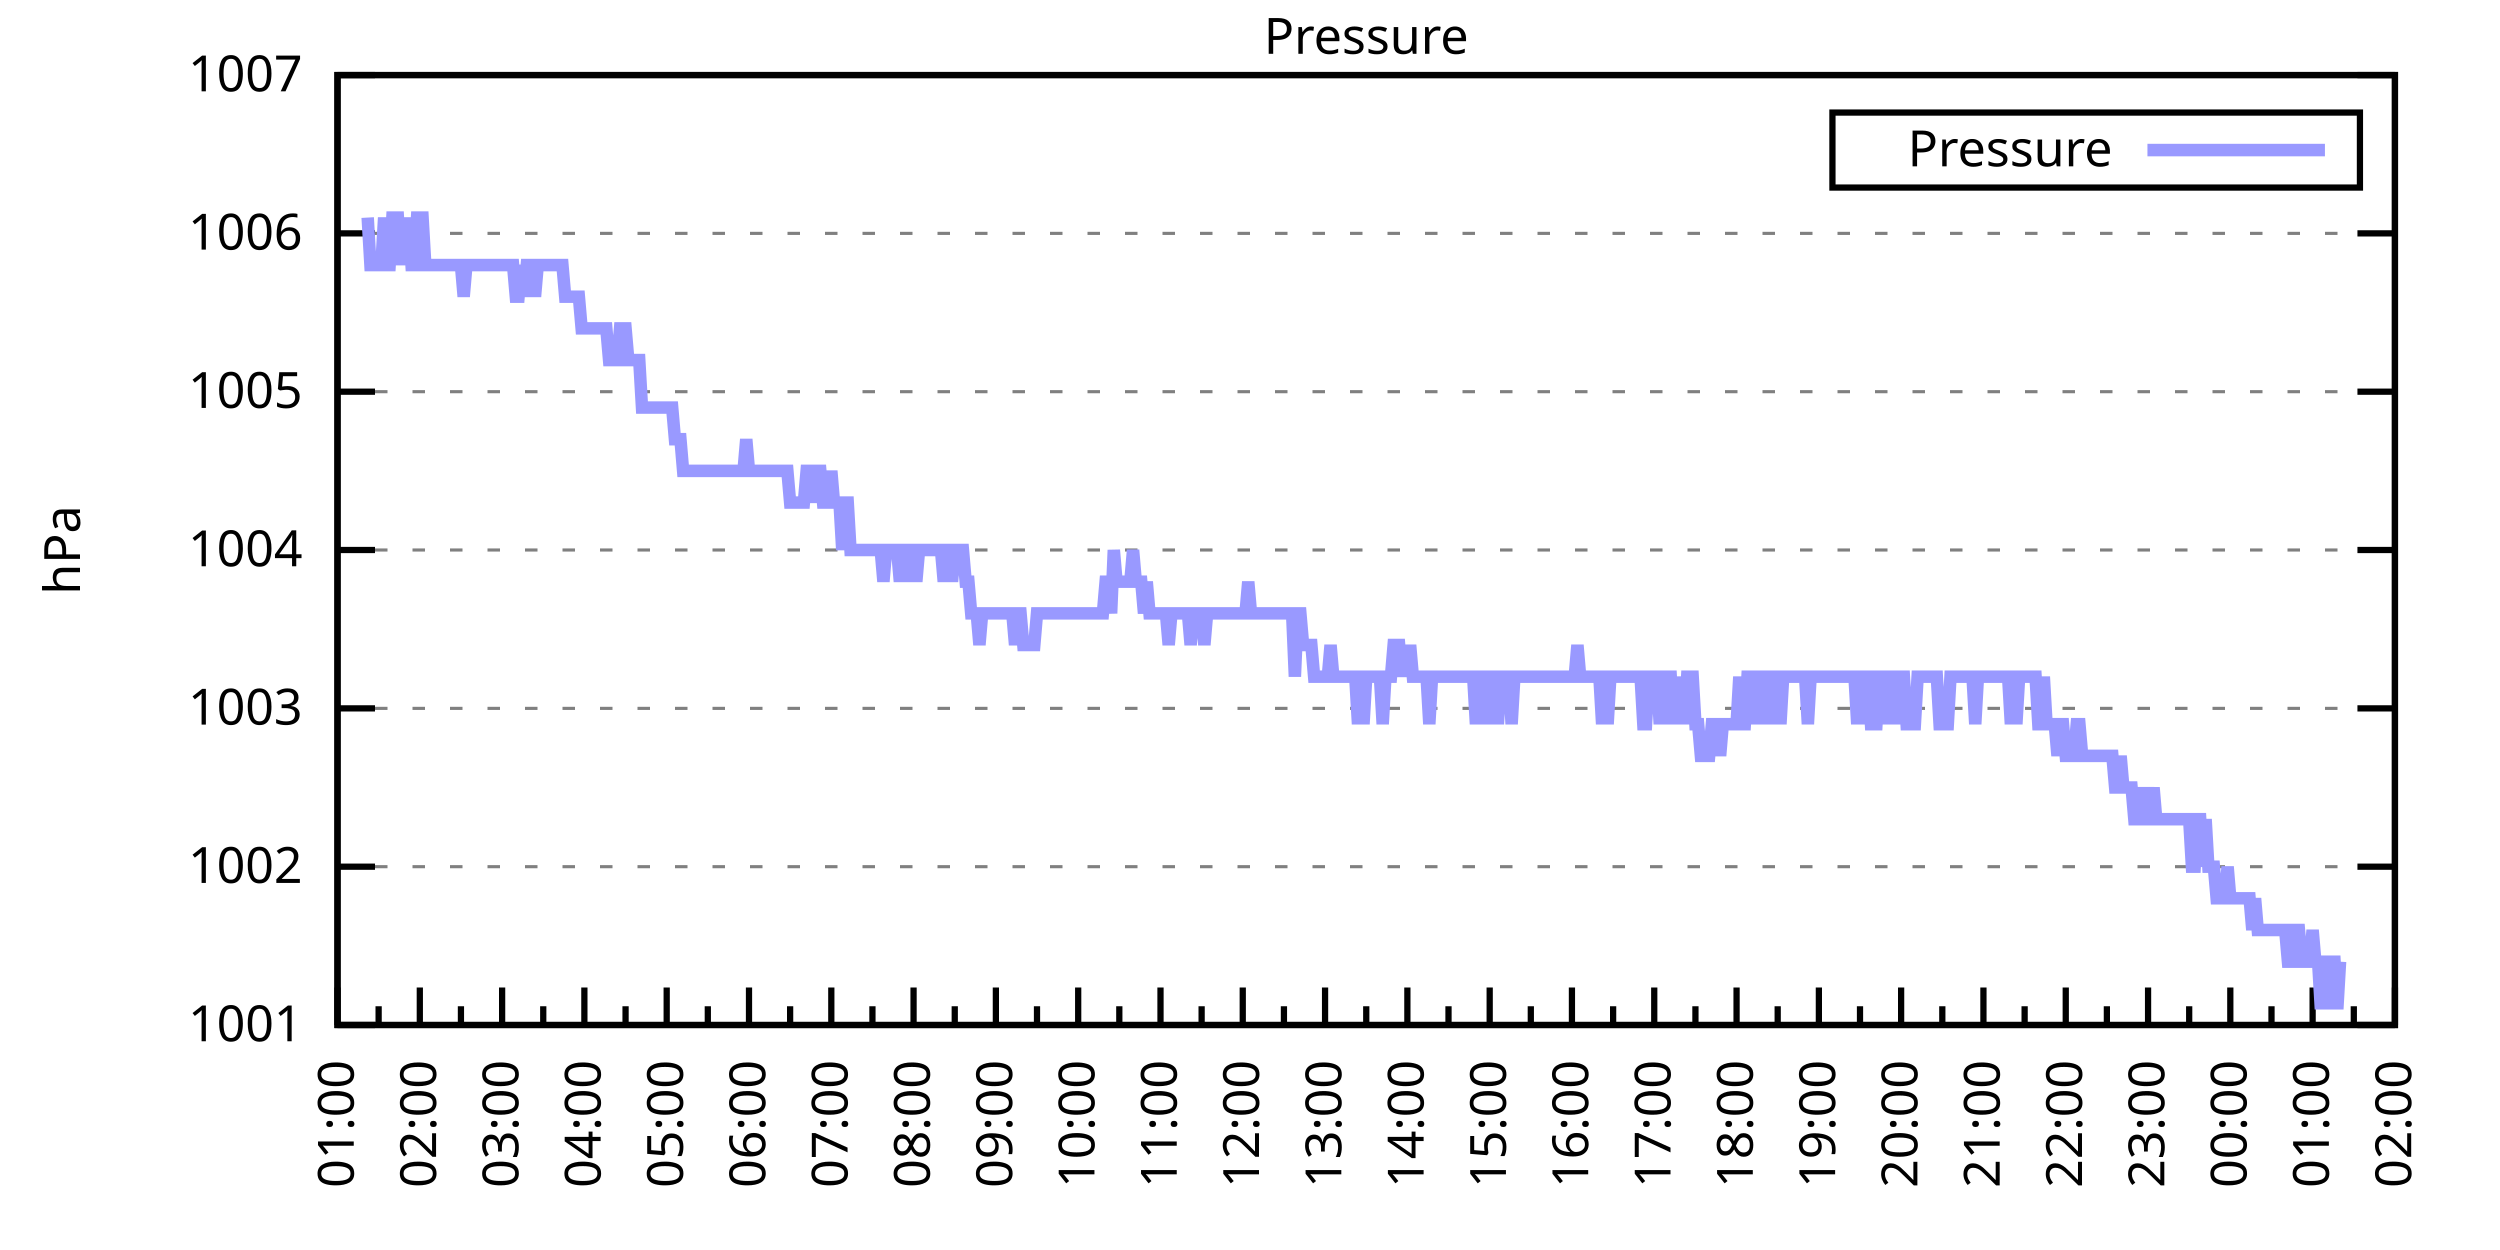
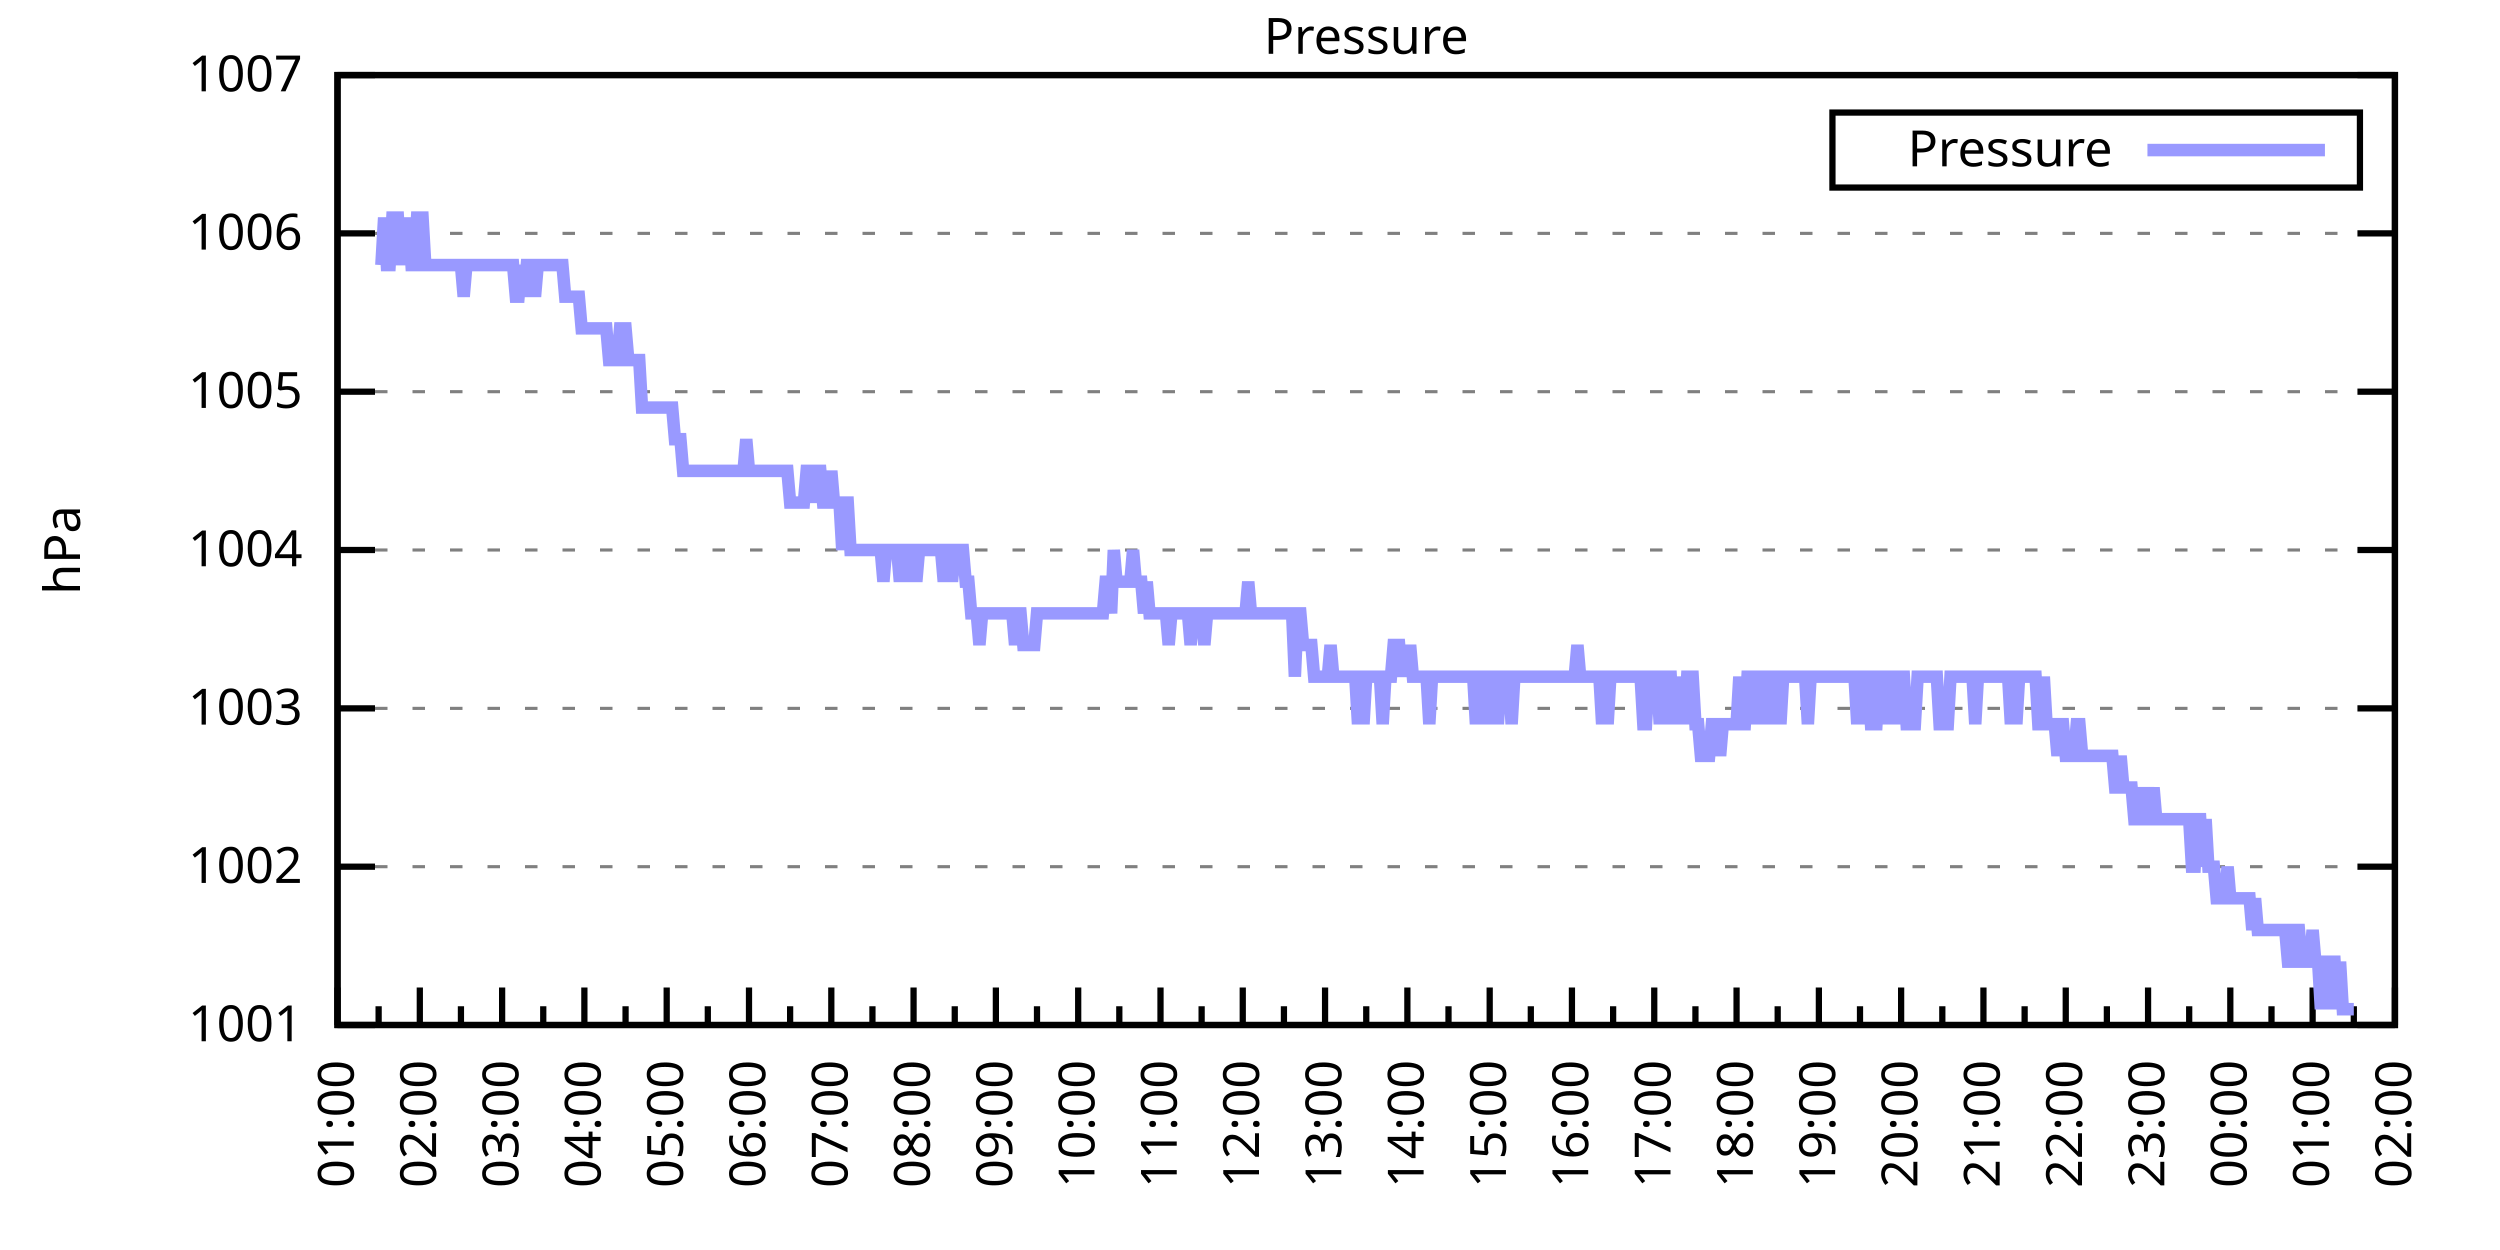
<svg xmlns="http://www.w3.org/2000/svg" xmlns:xlink="http://www.w3.org/1999/xlink" width="400" height="200" viewBox="0 0 400 200">
  <g id="gnuplot_canvas">
    <rect x="0" y="0" width="400" height="200" fill="none" />
    <defs>
      <circle id="gpDot" r="0.5" stroke-width="0.5" stroke="currentColor" />
      <path id="gpPt0" stroke-width="0.333" stroke="currentColor" d="M-1,0 h2 M0,-1 v2" />
      <path id="gpPt1" stroke-width="0.333" stroke="currentColor" d="M-1,-1 L1,1 M1,-1 L-1,1" />
      <path id="gpPt2" stroke-width="0.333" stroke="currentColor" d="M-1,0 L1,0 M0,-1 L0,1 M-1,-1 L1,1 M-1,1 L1,-1" />
      <rect id="gpPt3" stroke-width="0.333" stroke="currentColor" x="-1" y="-1" width="2" height="2" />
      <rect id="gpPt4" stroke-width="0.333" stroke="currentColor" fill="currentColor" x="-1" y="-1" width="2" height="2" />
      <circle id="gpPt5" stroke-width="0.333" stroke="currentColor" cx="0" cy="0" r="1" />
      <use xlink:href="#gpPt5" id="gpPt6" fill="currentColor" stroke="none" />
      <path id="gpPt7" stroke-width="0.333" stroke="currentColor" d="M0,-1.33 L-1.33,0.67 L1.33,0.67 z" />
      <use xlink:href="#gpPt7" id="gpPt8" fill="currentColor" stroke="none" />
      <use xlink:href="#gpPt7" id="gpPt9" stroke="currentColor" transform="rotate(180)" />
      <use xlink:href="#gpPt9" id="gpPt10" fill="currentColor" stroke="none" />
      <use xlink:href="#gpPt3" id="gpPt11" stroke="currentColor" transform="rotate(45)" />
      <use xlink:href="#gpPt11" id="gpPt12" fill="currentColor" stroke="none" />
      <path id="gpPt13" stroke-width="0.333" stroke="currentColor" d="M0,1.330 L1.265,0.411 L0.782,-1.067 L-0.782,-1.076 L-1.265,0.411 z" />
      <use xlink:href="#gpPt13" id="gpPt14" fill="currentColor" stroke="none" />
      <filter id="textbox" filterUnits="objectBoundingBox" x="0" y="0" height="1" width="1">
        <feFlood flood-color="white" flood-opacity="1" result="bgnd" />
        <feComposite in="SourceGraphic" in2="bgnd" operator="atop" />
      </filter>
      <filter id="greybox" filterUnits="objectBoundingBox" x="0" y="0" height="1" width="1">
        <feFlood flood-color="lightgrey" flood-opacity="1" result="grey" />
        <feComposite in="SourceGraphic" in2="grey" operator="atop" />
      </filter>
    </defs>
    <g fill="none" color="white" stroke="currentColor" stroke-width="1.00" stroke-linecap="butt" stroke-linejoin="miter">
</g>
    <g fill="none" color="black" stroke="currentColor" stroke-width="1.00" stroke-linecap="butt" stroke-linejoin="miter">
      <g stroke="none" shape-rendering="crispEdges">
        <polygon fill="rgb(255, 255, 255)" points="54.00,164.00 383.18,164.00 383.18,12.02 54.00,12.02 " />
      </g>
    </g>
    <g fill="none" color="black" stroke="currentColor" stroke-width="1.00" stroke-linecap="butt" stroke-linejoin="miter">
</g>
    <g fill="none" color="black" stroke="black" stroke-width="0.50" stroke-linecap="butt" stroke-linejoin="miter">
</g>
    <g fill="none" color="gray" stroke="currentColor" stroke-width="0.50" stroke-linecap="butt" stroke-linejoin="miter">
      <path stroke="gray" stroke-dasharray="2,4" class="gridline" d="M54.00,164.00 L383.19,164.00  " />
    </g>
    <g fill="none" color="gray" stroke="gray" stroke-width="1.00" stroke-linecap="butt" stroke-linejoin="miter">
</g>
    <g fill="none" color="black" stroke="currentColor" stroke-width="1.00" stroke-linecap="butt" stroke-linejoin="miter">
      <path stroke="black" d="M54.00,164.00 L60.00,164.00 M383.19,164.00 L377.19,164.00  " />
      <g transform="translate(48.40,166.60)" stroke="none" fill="black" font-family="Sans" font-size="8.00" text-anchor="end">
        <text>
          <tspan font-family="Sans"> 1001</tspan>
        </text>
      </g>
    </g>
    <g fill="none" color="black" stroke="currentColor" stroke-width="1.00" stroke-linecap="butt" stroke-linejoin="miter">
</g>
    <g fill="none" color="black" stroke="black" stroke-width="0.50" stroke-linecap="butt" stroke-linejoin="miter">
</g>
    <g fill="none" color="gray" stroke="currentColor" stroke-width="0.50" stroke-linecap="butt" stroke-linejoin="miter">
      <path stroke="gray" stroke-dasharray="2,4" class="gridline" d="M54.00,138.67 L383.19,138.67  " />
    </g>
    <g fill="none" color="gray" stroke="gray" stroke-width="1.00" stroke-linecap="butt" stroke-linejoin="miter">
</g>
    <g fill="none" color="black" stroke="currentColor" stroke-width="1.00" stroke-linecap="butt" stroke-linejoin="miter">
      <path stroke="black" d="M54.00,138.67 L60.00,138.67 M383.19,138.67 L377.19,138.67  " />
      <g transform="translate(48.40,141.27)" stroke="none" fill="black" font-family="Sans" font-size="8.00" text-anchor="end">
        <text>
          <tspan font-family="Sans"> 1002</tspan>
        </text>
      </g>
    </g>
    <g fill="none" color="black" stroke="currentColor" stroke-width="1.00" stroke-linecap="butt" stroke-linejoin="miter">
</g>
    <g fill="none" color="black" stroke="black" stroke-width="0.50" stroke-linecap="butt" stroke-linejoin="miter">
</g>
    <g fill="none" color="gray" stroke="currentColor" stroke-width="0.50" stroke-linecap="butt" stroke-linejoin="miter">
      <path stroke="gray" stroke-dasharray="2,4" class="gridline" d="M54.00,113.34 L383.19,113.34  " />
    </g>
    <g fill="none" color="gray" stroke="gray" stroke-width="1.00" stroke-linecap="butt" stroke-linejoin="miter">
</g>
    <g fill="none" color="black" stroke="currentColor" stroke-width="1.00" stroke-linecap="butt" stroke-linejoin="miter">
      <path stroke="black" d="M54.00,113.34 L60.00,113.34 M383.19,113.34 L377.19,113.34  " />
      <g transform="translate(48.40,115.94)" stroke="none" fill="black" font-family="Sans" font-size="8.00" text-anchor="end">
        <text>
          <tspan font-family="Sans"> 1003</tspan>
        </text>
      </g>
    </g>
    <g fill="none" color="black" stroke="currentColor" stroke-width="1.00" stroke-linecap="butt" stroke-linejoin="miter">
</g>
    <g fill="none" color="black" stroke="black" stroke-width="0.50" stroke-linecap="butt" stroke-linejoin="miter">
</g>
    <g fill="none" color="gray" stroke="currentColor" stroke-width="0.50" stroke-linecap="butt" stroke-linejoin="miter">
      <path stroke="gray" stroke-dasharray="2,4" class="gridline" d="M54.00,88.00 L383.19,88.00  " />
    </g>
    <g fill="none" color="gray" stroke="gray" stroke-width="1.00" stroke-linecap="butt" stroke-linejoin="miter">
</g>
    <g fill="none" color="black" stroke="currentColor" stroke-width="1.00" stroke-linecap="butt" stroke-linejoin="miter">
      <path stroke="black" d="M54.00,88.00 L60.00,88.00 M383.19,88.00 L377.19,88.00  " />
      <g transform="translate(48.40,90.60)" stroke="none" fill="black" font-family="Sans" font-size="8.00" text-anchor="end">
        <text>
          <tspan font-family="Sans"> 1004</tspan>
        </text>
      </g>
    </g>
    <g fill="none" color="black" stroke="currentColor" stroke-width="1.00" stroke-linecap="butt" stroke-linejoin="miter">
</g>
    <g fill="none" color="black" stroke="black" stroke-width="0.50" stroke-linecap="butt" stroke-linejoin="miter">
</g>
    <g fill="none" color="gray" stroke="currentColor" stroke-width="0.50" stroke-linecap="butt" stroke-linejoin="miter">
      <path stroke="gray" stroke-dasharray="2,4" class="gridline" d="M54.00,62.67 L383.19,62.67  " />
    </g>
    <g fill="none" color="gray" stroke="gray" stroke-width="1.00" stroke-linecap="butt" stroke-linejoin="miter">
</g>
    <g fill="none" color="black" stroke="currentColor" stroke-width="1.00" stroke-linecap="butt" stroke-linejoin="miter">
      <path stroke="black" d="M54.00,62.67 L60.00,62.67 M383.19,62.67 L377.19,62.67  " />
      <g transform="translate(48.40,65.27)" stroke="none" fill="black" font-family="Sans" font-size="8.00" text-anchor="end">
        <text>
          <tspan font-family="Sans"> 1005</tspan>
        </text>
      </g>
    </g>
    <g fill="none" color="black" stroke="currentColor" stroke-width="1.00" stroke-linecap="butt" stroke-linejoin="miter">
</g>
    <g fill="none" color="black" stroke="black" stroke-width="0.50" stroke-linecap="butt" stroke-linejoin="miter">
</g>
    <g fill="none" color="gray" stroke="currentColor" stroke-width="0.50" stroke-linecap="butt" stroke-linejoin="miter">
      <path stroke="gray" stroke-dasharray="2,4" class="gridline" d="M54.00,37.34 L383.19,37.34  " />
    </g>
    <g fill="none" color="gray" stroke="gray" stroke-width="1.00" stroke-linecap="butt" stroke-linejoin="miter">
</g>
    <g fill="none" color="black" stroke="currentColor" stroke-width="1.00" stroke-linecap="butt" stroke-linejoin="miter">
      <path stroke="black" d="M54.00,37.34 L60.00,37.34 M383.19,37.34 L377.19,37.34  " />
      <g transform="translate(48.40,39.94)" stroke="none" fill="black" font-family="Sans" font-size="8.00" text-anchor="end">
        <text>
          <tspan font-family="Sans"> 1006</tspan>
        </text>
      </g>
    </g>
    <g fill="none" color="black" stroke="currentColor" stroke-width="1.00" stroke-linecap="butt" stroke-linejoin="miter">
</g>
    <g fill="none" color="black" stroke="black" stroke-width="0.50" stroke-linecap="butt" stroke-linejoin="miter">
</g>
    <g fill="none" color="gray" stroke="currentColor" stroke-width="0.50" stroke-linecap="butt" stroke-linejoin="miter">
      <path stroke="gray" stroke-dasharray="2,4" class="gridline" d="M54.00,12.01 L383.19,12.01  " />
    </g>
    <g fill="none" color="gray" stroke="gray" stroke-width="1.00" stroke-linecap="butt" stroke-linejoin="miter">
</g>
    <g fill="none" color="black" stroke="currentColor" stroke-width="1.00" stroke-linecap="butt" stroke-linejoin="miter">
      <path stroke="black" d="M54.00,12.01 L60.00,12.01 M383.19,12.01 L377.19,12.01  " />
      <g transform="translate(48.40,14.61)" stroke="none" fill="black" font-family="Sans" font-size="8.00" text-anchor="end">
        <text>
          <tspan font-family="Sans"> 1007</tspan>
        </text>
      </g>
    </g>
    <g fill="none" color="black" stroke="currentColor" stroke-width="1.00" stroke-linecap="butt" stroke-linejoin="miter">
      <path stroke="black" d="M54.00,164.00 L54.00,158.00  " />
      <g transform="translate(56.60,169.60) rotate(270)" stroke="none" fill="black" font-family="Sans" font-size="8.00" text-anchor="end">
        <text>
          <tspan font-family="Sans">01:00</tspan>
        </text>
      </g>
    </g>
    <g fill="none" color="black" stroke="currentColor" stroke-width="1.00" stroke-linecap="butt" stroke-linejoin="miter">
      <path stroke="black" d="M60.58,164.00 L60.58,161.00 M67.17,164.00 L67.17,158.00  " />
      <g transform="translate(69.77,169.60) rotate(270)" stroke="none" fill="black" font-family="Sans" font-size="8.00" text-anchor="end">
        <text>
          <tspan font-family="Sans">02:00</tspan>
        </text>
      </g>
    </g>
    <g fill="none" color="black" stroke="currentColor" stroke-width="1.00" stroke-linecap="butt" stroke-linejoin="miter">
      <path stroke="black" d="M73.75,164.00 L73.75,161.00 M80.34,164.00 L80.34,158.00  " />
      <g transform="translate(82.94,169.60) rotate(270)" stroke="none" fill="black" font-family="Sans" font-size="8.00" text-anchor="end">
        <text>
          <tspan font-family="Sans">03:00</tspan>
        </text>
      </g>
    </g>
    <g fill="none" color="black" stroke="currentColor" stroke-width="1.00" stroke-linecap="butt" stroke-linejoin="miter">
      <path stroke="black" d="M86.92,164.00 L86.92,161.00 M93.50,164.00 L93.50,158.00  " />
      <g transform="translate(96.10,169.60) rotate(270)" stroke="none" fill="black" font-family="Sans" font-size="8.00" text-anchor="end">
        <text>
          <tspan font-family="Sans">04:00</tspan>
        </text>
      </g>
    </g>
    <g fill="none" color="black" stroke="currentColor" stroke-width="1.00" stroke-linecap="butt" stroke-linejoin="miter">
      <path stroke="black" d="M100.09,164.00 L100.09,161.00 M106.67,164.00 L106.67,158.00  " />
      <g transform="translate(109.27,169.60) rotate(270)" stroke="none" fill="black" font-family="Sans" font-size="8.00" text-anchor="end">
        <text>
          <tspan font-family="Sans">05:00</tspan>
        </text>
      </g>
    </g>
    <g fill="none" color="black" stroke="currentColor" stroke-width="1.00" stroke-linecap="butt" stroke-linejoin="miter">
      <path stroke="black" d="M113.25,164.00 L113.25,161.00 M119.84,164.00 L119.84,158.00  " />
      <g transform="translate(122.44,169.60) rotate(270)" stroke="none" fill="black" font-family="Sans" font-size="8.00" text-anchor="end">
        <text>
          <tspan font-family="Sans">06:00</tspan>
        </text>
      </g>
    </g>
    <g fill="none" color="black" stroke="currentColor" stroke-width="1.00" stroke-linecap="butt" stroke-linejoin="miter">
      <path stroke="black" d="M126.42,164.00 L126.42,161.00 M133.01,164.00 L133.01,158.00  " />
      <g transform="translate(135.61,169.60) rotate(270)" stroke="none" fill="black" font-family="Sans" font-size="8.00" text-anchor="end">
        <text>
          <tspan font-family="Sans">07:00</tspan>
        </text>
      </g>
    </g>
    <g fill="none" color="black" stroke="currentColor" stroke-width="1.00" stroke-linecap="butt" stroke-linejoin="miter">
      <path stroke="black" d="M139.59,164.00 L139.59,161.00 M146.17,164.00 L146.17,158.00  " />
      <g transform="translate(148.77,169.60) rotate(270)" stroke="none" fill="black" font-family="Sans" font-size="8.00" text-anchor="end">
        <text>
          <tspan font-family="Sans">08:00</tspan>
        </text>
      </g>
    </g>
    <g fill="none" color="black" stroke="currentColor" stroke-width="1.00" stroke-linecap="butt" stroke-linejoin="miter">
      <path stroke="black" d="M152.76,164.00 L152.76,161.00 M159.34,164.00 L159.34,158.00  " />
      <g transform="translate(161.94,169.60) rotate(270)" stroke="none" fill="black" font-family="Sans" font-size="8.00" text-anchor="end">
        <text>
          <tspan font-family="Sans">09:00</tspan>
        </text>
      </g>
    </g>
    <g fill="none" color="black" stroke="currentColor" stroke-width="1.00" stroke-linecap="butt" stroke-linejoin="miter">
      <path stroke="black" d="M165.92,164.00 L165.92,161.00 M172.51,164.00 L172.51,158.00  " />
      <g transform="translate(175.11,169.60) rotate(270)" stroke="none" fill="black" font-family="Sans" font-size="8.00" text-anchor="end">
        <text>
          <tspan font-family="Sans">10:00</tspan>
        </text>
      </g>
    </g>
    <g fill="none" color="black" stroke="currentColor" stroke-width="1.00" stroke-linecap="butt" stroke-linejoin="miter">
      <path stroke="black" d="M179.09,164.00 L179.09,161.00 M185.68,164.00 L185.68,158.00  " />
      <g transform="translate(188.28,169.60) rotate(270)" stroke="none" fill="black" font-family="Sans" font-size="8.00" text-anchor="end">
        <text>
          <tspan font-family="Sans">11:00</tspan>
        </text>
      </g>
    </g>
    <g fill="none" color="black" stroke="currentColor" stroke-width="1.00" stroke-linecap="butt" stroke-linejoin="miter">
      <path stroke="black" d="M192.26,164.00 L192.26,161.00 M198.84,164.00 L198.84,158.00  " />
      <g transform="translate(201.44,169.60) rotate(270)" stroke="none" fill="black" font-family="Sans" font-size="8.00" text-anchor="end">
        <text>
          <tspan font-family="Sans">12:00</tspan>
        </text>
      </g>
    </g>
    <g fill="none" color="black" stroke="currentColor" stroke-width="1.00" stroke-linecap="butt" stroke-linejoin="miter">
      <path stroke="black" d="M205.43,164.00 L205.43,161.00 M212.01,164.00 L212.01,158.00  " />
      <g transform="translate(214.61,169.60) rotate(270)" stroke="none" fill="black" font-family="Sans" font-size="8.00" text-anchor="end">
        <text>
          <tspan font-family="Sans">13:00</tspan>
        </text>
      </g>
    </g>
    <g fill="none" color="black" stroke="currentColor" stroke-width="1.00" stroke-linecap="butt" stroke-linejoin="miter">
      <path stroke="black" d="M218.60,164.00 L218.60,161.00 M225.18,164.00 L225.18,158.00  " />
      <g transform="translate(227.78,169.60) rotate(270)" stroke="none" fill="black" font-family="Sans" font-size="8.00" text-anchor="end">
        <text>
          <tspan font-family="Sans">14:00</tspan>
        </text>
      </g>
    </g>
    <g fill="none" color="black" stroke="currentColor" stroke-width="1.00" stroke-linecap="butt" stroke-linejoin="miter">
      <path stroke="black" d="M231.76,164.00 L231.76,161.00 M238.35,164.00 L238.35,158.00  " />
      <g transform="translate(240.95,169.60) rotate(270)" stroke="none" fill="black" font-family="Sans" font-size="8.00" text-anchor="end">
        <text>
          <tspan font-family="Sans">15:00</tspan>
        </text>
      </g>
    </g>
    <g fill="none" color="black" stroke="currentColor" stroke-width="1.00" stroke-linecap="butt" stroke-linejoin="miter">
      <path stroke="black" d="M244.93,164.00 L244.93,161.00 M251.51,164.00 L251.51,158.00  " />
      <g transform="translate(254.11,169.60) rotate(270)" stroke="none" fill="black" font-family="Sans" font-size="8.00" text-anchor="end">
        <text>
          <tspan font-family="Sans">16:00</tspan>
        </text>
      </g>
    </g>
    <g fill="none" color="black" stroke="currentColor" stroke-width="1.00" stroke-linecap="butt" stroke-linejoin="miter">
      <path stroke="black" d="M258.10,164.00 L258.10,161.00 M264.68,164.00 L264.68,158.00  " />
      <g transform="translate(267.28,169.60) rotate(270)" stroke="none" fill="black" font-family="Sans" font-size="8.00" text-anchor="end">
        <text>
          <tspan font-family="Sans">17:00</tspan>
        </text>
      </g>
    </g>
    <g fill="none" color="black" stroke="currentColor" stroke-width="1.00" stroke-linecap="butt" stroke-linejoin="miter">
      <path stroke="black" d="M271.27,164.00 L271.27,161.00 M277.85,164.00 L277.85,158.00  " />
      <g transform="translate(280.45,169.60) rotate(270)" stroke="none" fill="black" font-family="Sans" font-size="8.00" text-anchor="end">
        <text>
          <tspan font-family="Sans">18:00</tspan>
        </text>
      </g>
    </g>
    <g fill="none" color="black" stroke="currentColor" stroke-width="1.00" stroke-linecap="butt" stroke-linejoin="miter">
      <path stroke="black" d="M284.43,164.00 L284.43,161.00 M291.02,164.00 L291.02,158.00  " />
      <g transform="translate(293.62,169.60) rotate(270)" stroke="none" fill="black" font-family="Sans" font-size="8.00" text-anchor="end">
        <text>
          <tspan font-family="Sans">19:00</tspan>
        </text>
      </g>
    </g>
    <g fill="none" color="black" stroke="currentColor" stroke-width="1.00" stroke-linecap="butt" stroke-linejoin="miter">
      <path stroke="black" d="M297.60,164.00 L297.60,161.00 M304.18,164.00 L304.18,158.00  " />
      <g transform="translate(306.78,169.60) rotate(270)" stroke="none" fill="black" font-family="Sans" font-size="8.00" text-anchor="end">
        <text>
          <tspan font-family="Sans">20:00</tspan>
        </text>
      </g>
    </g>
    <g fill="none" color="black" stroke="currentColor" stroke-width="1.00" stroke-linecap="butt" stroke-linejoin="miter">
      <path stroke="black" d="M310.77,164.00 L310.77,161.00 M317.35,164.00 L317.35,158.00  " />
      <g transform="translate(319.95,169.60) rotate(270)" stroke="none" fill="black" font-family="Sans" font-size="8.00" text-anchor="end">
        <text>
          <tspan font-family="Sans">21:00</tspan>
        </text>
      </g>
    </g>
    <g fill="none" color="black" stroke="currentColor" stroke-width="1.00" stroke-linecap="butt" stroke-linejoin="miter">
      <path stroke="black" d="M323.94,164.00 L323.94,161.00 M330.52,164.00 L330.52,158.00  " />
      <g transform="translate(333.12,169.60) rotate(270)" stroke="none" fill="black" font-family="Sans" font-size="8.00" text-anchor="end">
        <text>
          <tspan font-family="Sans">22:00</tspan>
        </text>
      </g>
    </g>
    <g fill="none" color="black" stroke="currentColor" stroke-width="1.00" stroke-linecap="butt" stroke-linejoin="miter">
      <path stroke="black" d="M337.10,164.00 L337.10,161.00 M343.69,164.00 L343.69,158.00  " />
      <g transform="translate(346.29,169.60) rotate(270)" stroke="none" fill="black" font-family="Sans" font-size="8.00" text-anchor="end">
        <text>
          <tspan font-family="Sans">23:00</tspan>
        </text>
      </g>
    </g>
    <g fill="none" color="black" stroke="currentColor" stroke-width="1.00" stroke-linecap="butt" stroke-linejoin="miter">
      <path stroke="black" d="M350.27,164.00 L350.27,161.00 M356.85,164.00 L356.85,158.00  " />
      <g transform="translate(359.45,169.60) rotate(270)" stroke="none" fill="black" font-family="Sans" font-size="8.00" text-anchor="end">
        <text>
          <tspan font-family="Sans">00:00</tspan>
        </text>
      </g>
    </g>
    <g fill="none" color="black" stroke="currentColor" stroke-width="1.00" stroke-linecap="butt" stroke-linejoin="miter">
      <path stroke="black" d="M363.44,164.00 L363.44,161.00 M370.02,164.00 L370.02,158.00  " />
      <g transform="translate(372.62,169.60) rotate(270)" stroke="none" fill="black" font-family="Sans" font-size="8.00" text-anchor="end">
        <text>
          <tspan font-family="Sans">01:00</tspan>
        </text>
      </g>
    </g>
    <g fill="none" color="black" stroke="currentColor" stroke-width="1.00" stroke-linecap="butt" stroke-linejoin="miter">
      <path stroke="black" d="M376.61,164.00 L376.61,161.00 M383.19,164.00 L383.19,158.00  " />
      <g transform="translate(385.79,169.60) rotate(270)" stroke="none" fill="black" font-family="Sans" font-size="8.00" text-anchor="end">
        <text>
          <tspan font-family="Sans">02:00</tspan>
        </text>
      </g>
    </g>
    <g fill="none" color="black" stroke="currentColor" stroke-width="1.00" stroke-linecap="butt" stroke-linejoin="miter">
</g>
    <g fill="none" color="black" stroke="currentColor" stroke-width="1.00" stroke-linecap="butt" stroke-linejoin="miter">
      <path stroke="black" d="M54.00,12.01 L54.00,164.00 L383.19,164.00 L383.19,12.01 L54.00,12.01 Z  " />
    </g>
    <g fill="none" color="black" stroke="currentColor" stroke-width="1.00" stroke-linecap="butt" stroke-linejoin="miter">
      <g transform="translate(12.80,88.01) rotate(270)" stroke="none" fill="black" font-family="Sans" font-size="8.00" text-anchor="middle">
        <text>
          <tspan font-family="Sans">hPa</tspan>
        </text>
      </g>
    </g>
    <g fill="none" color="black" stroke="currentColor" stroke-width="1.00" stroke-linecap="butt" stroke-linejoin="miter">
</g>
    <g fill="none" color="black" stroke="currentColor" stroke-width="1.00" stroke-linecap="butt" stroke-linejoin="miter">
      <path stroke="black" d="M293.19,30.01 L293.19,18.01 L377.59,18.01 L377.59,30.01 L293.19,30.01 Z  " />
    </g>
    <g id="Pressure_plot_1">
      <g fill="none" color="white" stroke="black" stroke-width="2.00" stroke-linecap="butt" stroke-linejoin="miter">
</g>
      <g fill="none" color="black" stroke="currentColor" stroke-width="2.00" stroke-linecap="butt" stroke-linejoin="miter">
        <g transform="translate(337.99,26.61)" stroke="none" fill="black" font-family="Sans" font-size="8.00" text-anchor="end">
          <text>
            <tspan font-family="Sans">Pressure</tspan>
          </text>
        </g>
      </g>
      <g fill="none" color="black" stroke="currentColor" stroke-width="2.00" stroke-linecap="butt" stroke-linejoin="miter">
-         <path stroke="rgb(153, 153, 255)" d="M343.59,24.01 L371.99,24.01 M58.83,34.81 L59.27,42.41 L59.71,42.41 L60.14,42.41 L60.58,42.41 L61.02,42.41   L61.46,34.81 L61.90,42.41 L62.34,42.41 L62.78,34.81 L63.22,34.81 L63.66,34.81 L64.10,42.41 L64.53,34.81   L64.97,42.41 L65.41,34.81 L65.85,42.41 L66.29,42.41 L66.73,34.81 L67.17,34.81 L67.61,34.81 L68.05,42.41   L68.48,42.41 L68.92,42.41 L69.36,42.41 L69.80,42.41 L70.24,42.41 L70.68,42.41 L71.12,42.41 L71.56,42.41   L72.00,42.41 L72.43,42.41 L72.87,42.41 L73.31,42.41 L73.75,42.41 L74.19,47.47 L74.63,42.41 L75.07,42.41   L75.51,42.41 L75.95,42.41 L76.38,42.41 L76.82,42.41 L77.26,42.41 L77.70,42.41 L78.14,42.41 L78.58,42.41   L79.02,42.41 L79.46,42.41 L79.90,42.41 L80.34,42.41 L80.77,42.41 L81.21,42.41 L81.65,42.41 L82.09,42.41   L82.53,47.47 L82.97,47.47 L83.41,42.41 L83.85,47.47 L84.29,42.41 L84.72,42.41 L85.16,42.41 L85.60,47.47   L86.04,42.41 L86.48,42.41 L86.92,42.41 L87.36,42.41 L87.80,42.41 L88.24,42.41 L88.67,42.41 L89.11,42.41   L89.55,42.41 L89.99,42.41 L90.43,47.47 L90.87,47.47 L91.31,47.47 L91.75,47.47 L92.19,47.47 L92.62,47.47   L93.06,52.54 L93.50,52.54 L93.94,52.54 L94.38,52.54 L94.82,52.54 L95.26,52.54 L95.70,52.54 L96.14,52.54   L96.58,52.54 L97.01,52.54 L97.45,57.61 L97.89,57.61 L98.33,57.61 L98.77,57.61 L99.21,52.54 L99.65,52.54   L100.09,52.54 L100.53,57.61 L100.96,57.61 L101.40,57.61 L101.84,57.61 L102.28,57.61 L102.72,65.21 L103.16,65.21   L103.60,65.21 L104.04,65.21 L104.48,65.21 L104.91,65.21 L105.35,65.21 L105.79,65.21 L106.23,65.21 L106.67,65.21   L107.11,65.21 L107.55,65.21 L107.99,70.27 L108.43,70.27 L108.87,70.27 L109.30,75.34 L109.74,75.34 L110.18,75.34   L110.62,75.34 L111.06,75.34 L111.50,75.34 L111.94,75.34 L112.38,75.34 L112.82,75.34 L113.25,75.34 L113.69,75.34   L114.13,75.34 L114.57,75.34 L115.01,75.34 L115.45,75.34 L115.89,75.34 L116.33,75.34 L116.77,75.34 L117.20,75.34   L117.64,75.34 L118.08,75.34 L118.52,75.34 L118.96,75.34 L119.40,70.27 L119.84,75.34 L120.28,75.34 L120.72,75.34   L121.15,75.34 L121.59,75.34 L122.03,75.34 L122.47,75.34 L122.91,75.34 L123.35,75.34 L123.79,75.34 L124.23,75.34   L124.67,75.34 L125.11,75.34 L125.54,75.34 L125.98,75.34 L126.42,80.41 L126.86,80.41 L127.30,80.41 L127.74,80.41   L128.18,80.41 L128.62,80.41 L129.06,75.34 L129.49,75.34 L129.93,75.34 L130.37,80.41 L130.81,75.34 L131.25,75.34   L131.69,80.41 L132.13,80.41 L132.57,80.41 L133.01,75.34 L133.44,80.41 L133.88,80.41 L134.32,80.41 L134.76,88.00   L135.20,80.41 L135.64,80.41 L136.08,88.00 L136.52,88.00 L136.96,88.00 L137.39,88.00 L137.83,88.00 L138.27,88.00   L138.71,88.00 L139.15,88.00 L139.59,88.00 L140.03,88.00 L140.47,88.00 L140.91,88.00 L141.35,93.07 L141.78,88.00   L142.22,88.00 L142.66,88.00 L143.10,88.00 L143.54,88.00 L143.98,93.07 L144.42,88.00 L144.86,88.00 L145.30,93.07   L145.73,88.00 L146.17,88.00 L146.61,93.07 L147.05,88.00 L147.49,88.00 L147.93,88.00 L148.37,88.00 L148.81,88.00   L149.25,88.00 L149.68,88.00 L150.12,88.00 L150.56,88.00 L151.00,93.07 L151.44,88.00 L151.88,88.00 L152.32,93.07   L152.76,88.00 L153.20,88.00 L153.63,88.00 L154.07,88.00 L154.51,93.07 L154.95,93.07 L155.39,98.14 L155.83,98.14   L156.27,98.14 L156.71,103.20 L157.15,98.14 L157.59,98.14 L158.02,98.14 L158.46,98.14 L158.90,98.14 L159.34,98.14   L159.78,98.14 L160.22,98.14 L160.66,98.14 L161.10,98.14 L161.54,98.14 L161.97,98.14 L162.41,103.20 L162.85,98.14   L163.29,98.14 L163.73,103.20 L164.17,103.20 L164.61,103.20 L165.05,103.20 L165.49,103.20 L165.92,98.14 L166.36,98.14   L166.80,98.14 L167.24,98.14 L167.68,98.14 L168.12,98.14 L168.56,98.14 L169.00,98.14 L169.44,98.14 L169.87,98.14   L170.31,98.14 L170.75,98.14 L171.19,98.14 L171.63,98.14 L172.07,98.14 L172.51,98.14 L172.95,98.14 L173.39,98.14   L173.83,98.14 L174.26,98.14 L174.70,98.14 L175.14,98.14 L175.58,98.14 L176.02,98.14 L176.46,98.14 L176.90,93.07   L177.34,93.07 L177.78,98.14 L178.21,88.00 L178.65,93.07 L179.09,93.07 L179.53,93.07 L179.97,93.07 L180.41,93.07   L180.85,93.07 L181.29,88.00 L181.73,93.07 L182.16,93.07 L182.60,93.07 L183.04,98.14 L183.48,93.07 L183.92,98.14   L184.36,98.14 L184.80,98.14 L185.24,98.14 L185.68,98.14 L186.11,98.14 L186.55,98.14 L186.99,103.20 L187.43,98.14   L187.87,98.14 L188.31,98.14 L188.75,98.14 L189.19,98.14 L189.63,98.14 L190.07,98.14 L190.50,103.20 L190.94,98.14   L191.38,98.14 L191.82,98.14 L192.26,98.14 L192.70,103.20 L193.14,98.14 L193.58,98.14 L194.02,98.14 L194.45,98.14   L194.89,98.14 L195.33,98.14 L195.77,98.14 L196.21,98.14 L196.65,98.14 L197.09,98.14 L197.53,98.14 L197.97,98.14   L198.40,98.14 L198.84,98.14 L199.28,98.14 L199.72,93.07 L200.16,98.14 L200.60,98.14 L201.04,98.14 L201.48,98.14   L201.92,98.14 L202.35,98.14 L202.79,98.14 L203.23,98.14 L203.67,98.14 L204.11,98.14 L204.55,98.14 L204.99,98.14   L205.43,98.14 L205.87,98.14 L206.31,98.14 L206.74,98.14 L207.18,108.27 L207.62,98.14 L208.06,98.14 L208.50,103.20   L208.94,103.20 L209.38,103.20 L209.82,103.20 L210.26,108.27 L210.69,108.27 L211.13,108.27 L211.57,108.27 L212.01,108.27   L212.45,108.27 L212.89,103.20 L213.33,108.27 L213.77,108.27 L214.21,108.27 L214.64,108.27 L215.08,108.27 L215.52,108.27   L215.96,108.27 L216.40,108.27 L216.84,108.27 L217.28,115.87 L217.72,108.27 L218.16,115.87 L218.60,108.27 L219.03,108.27   L219.47,108.27 L219.91,108.27 L220.35,108.27 L220.79,108.27 L221.23,115.87 L221.67,108.27 L222.11,108.27 L222.55,108.27   L222.98,103.20 L223.42,103.20 L223.86,103.20 L224.30,108.27 L224.74,103.20 L225.18,108.27 L225.62,103.20 L226.06,108.27   L226.50,108.27 L226.93,108.27 L227.37,108.27 L227.81,108.27 L228.25,108.27 L228.69,115.87 L229.13,108.27 L229.57,108.27   L230.01,108.27 L230.45,108.27 L230.88,108.27 L231.32,108.27 L231.76,108.27 L232.20,108.27 L232.64,108.27 L233.08,108.27   L233.52,108.27 L233.96,108.27 L234.40,108.27 L234.84,108.27 L235.27,108.27 L235.71,108.27 L236.15,115.87 L236.59,108.27   L237.03,115.87 L237.47,108.27 L237.91,108.27 L238.35,108.27 L238.79,115.87 L239.22,108.27 L239.66,115.87 L240.10,108.27   L240.54,108.27 L240.98,108.27 L241.42,108.27 L241.86,115.87 L242.30,108.27 L242.74,108.27 L243.17,108.27 L243.61,108.27   L244.05,108.27 L244.49,108.27 L244.93,108.27 L245.37,108.27 L245.81,108.27 L246.25,108.27 L246.69,108.27 L247.12,108.27   L247.56,108.27 L248.00,108.27 L248.44,108.27 L248.88,108.27 L249.32,108.27 L249.76,108.27 L250.20,108.27 L250.64,108.27   L251.08,108.27 L251.51,108.27 L251.95,108.27 L252.39,103.20 L252.83,108.27 L253.27,108.27 L253.71,108.27 L254.15,108.27   L254.59,108.27 L255.03,108.27 L255.46,108.27 L255.90,108.27 L256.34,115.87 L256.78,108.27 L257.22,115.87 L257.66,108.27   L258.10,108.27 L258.54,108.27 L258.98,108.27 L259.41,108.27 L259.85,108.27 L260.29,108.27 L260.73,108.27 L261.17,108.27   L261.61,108.27 L262.05,108.27 L262.49,108.27 L262.93,115.87 L263.36,115.87 L263.80,108.27 L264.24,108.27 L264.68,108.27   L265.12,108.27 L265.56,115.87 L266.00,108.27 L266.44,115.87 L266.88,108.27 L267.32,108.27 L267.75,115.87 L268.19,108.27   L268.63,115.87 L269.07,108.27 L269.51,115.87 L269.95,108.27 L270.39,108.27 L270.83,108.27 L271.27,115.87 L271.70,115.87   L272.14,120.94 L272.58,120.94 L273.02,120.94 L273.46,120.94 L273.90,115.87 L274.34,115.87 L274.78,115.87 L275.22,120.94   L275.65,115.87 L276.09,115.87 L276.53,115.87 L276.97,115.87 L277.41,115.87 L277.85,115.87 L278.29,108.27 L278.73,115.87   L279.17,115.87 L279.60,108.27 L280.04,108.27 L280.48,115.87 L280.92,108.27 L281.36,108.27 L281.80,108.27 L282.24,115.87   L282.68,108.27 L283.12,108.27 L283.56,108.27 L283.99,115.87 L284.43,108.27 L284.87,115.87 L285.31,108.27 L285.75,108.27   L286.19,108.27 L286.63,108.27 L287.07,108.27 L287.51,108.27 L287.94,108.27 L288.38,108.27 L288.82,108.27 L289.26,115.87   L289.70,108.27 L290.14,108.27 L290.58,108.27 L291.02,108.27 L291.46,108.27 L291.89,108.27 L292.33,108.27 L292.77,108.27   L293.21,108.27 L293.65,108.27 L294.09,108.27 L294.53,108.27 L294.97,108.27 L295.41,108.27 L295.84,108.27 L296.28,108.27   L296.72,108.27 L297.16,115.87 L297.60,108.27 L298.04,115.87 L298.48,108.27 L298.92,108.27 L299.36,115.87 L299.80,115.87   L300.23,115.87 L300.67,108.27 L301.11,108.27 L301.55,108.27 L301.99,115.87 L302.43,108.27 L302.87,108.27 L303.31,108.27   L303.75,115.87 L304.18,108.27 L304.62,108.27 L305.06,115.87 L305.50,115.87 L305.94,115.87 L306.38,115.87 L306.82,108.27   L307.26,108.27 L307.70,108.27 L308.13,108.27 L308.57,108.27 L309.01,108.27 L309.45,108.27 L309.89,108.27 L310.33,115.87   L310.77,115.87 L311.21,115.87 L311.65,115.87 L312.08,108.27 L312.52,108.27 L312.96,108.27 L313.40,108.27 L313.84,108.27   L314.28,108.27 L314.72,108.27 L315.16,108.27 L315.60,108.27 L316.04,115.87 L316.47,108.27 L316.91,108.27 L317.35,108.27   L317.79,108.27 L318.23,108.27 L318.67,108.27 L319.11,108.27 L319.55,108.27 L319.99,108.27 L320.42,108.27 L320.86,108.27   L321.30,108.27 L321.74,115.87 L322.18,108.27 L322.62,115.87 L323.06,108.27 L323.50,108.27 L323.94,108.27 L324.37,108.27   L324.81,108.27 L325.25,108.27 L325.69,108.27 L326.13,115.87 L326.57,115.87 L327.01,108.27 L327.45,115.87 L327.89,115.87   L328.33,115.87 L328.76,115.87 L329.20,120.94 L329.64,115.87 L330.08,115.87 L330.52,120.94 L330.96,120.94 L331.40,120.94   L331.84,120.94 L332.28,115.87 L332.71,115.87 L333.15,120.94 L333.59,120.94 L334.03,120.94 L334.47,120.94 L334.91,120.94   L335.35,120.94 L335.79,120.94 L336.23,120.94 L336.66,120.94 L337.10,120.94 L337.54,120.94 L337.98,120.94 L338.42,126.00   L338.86,126.00 L339.30,120.94 L339.74,126.00 L340.18,126.00 L340.61,126.00 L341.05,126.00 L341.49,131.07 L341.93,131.07   L342.37,126.00 L342.81,131.07 L343.25,131.07 L343.69,126.00 L344.13,131.07 L344.57,126.00 L345.00,131.07 L345.44,131.07   L345.88,131.07 L346.32,131.07 L346.76,131.07 L347.20,131.07 L347.64,131.07 L348.08,131.07 L348.52,131.07 L348.95,131.07   L349.39,131.07 L349.83,131.07 L350.27,131.07 L350.71,138.67 L351.15,138.67 L351.59,131.07 L352.03,131.07 L352.47,138.67   L352.90,131.07 L353.34,138.67 L353.78,138.67 L354.22,138.67 L354.66,143.73 L355.10,143.73 L355.54,143.73 L355.98,143.73   L356.42,138.67 L356.85,143.73 L357.29,143.73 L357.73,143.73 L358.17,143.73 L358.61,143.73 L359.05,143.73 L359.49,143.73   L359.93,143.73 L360.37,148.80 L360.81,143.73 L361.24,148.80 L361.68,148.80 L362.12,148.80 L362.56,148.80 L363.00,148.80   L363.44,148.80 L363.88,148.80 L364.32,148.80 L364.76,148.80 L365.19,148.80 L365.63,148.80 L366.07,153.87 L366.51,153.87   L366.95,153.87 L367.39,148.80 L367.83,148.80 L368.27,153.87 L368.71,153.87 L369.14,153.87 L369.58,153.87 L370.02,148.80   L370.46,153.87 L370.90,153.87 L371.34,161.47 L371.78,153.87 L372.22,153.87 L372.66,161.47 L373.09,153.87 L373.53,153.87   L373.97,161.47 L374.41,153.87  " />
+         <path stroke="rgb(153, 153, 255)" d="M343.59,24.01 L371.99,24.01 M61.02,42.41 L61.46,34.81 L61.90,42.41 L62.34,42.41 L62.78,34.81 L63.22,34.81   L63.66,34.81 L64.10,42.41 L64.53,34.81 L64.97,42.41 L65.41,34.81 L65.85,42.41 L66.29,42.41 L66.73,34.81   L67.17,34.81 L67.61,34.81 L68.05,42.41 L68.48,42.41 L68.92,42.41 L69.36,42.41 L69.80,42.41 L70.24,42.41   L70.68,42.41 L71.12,42.41 L71.56,42.41 L72.00,42.41 L72.43,42.41 L72.87,42.41 L73.31,42.41 L73.75,42.41   L74.19,47.47 L74.63,42.41 L75.07,42.41 L75.51,42.41 L75.95,42.41 L76.38,42.41 L76.82,42.41 L77.26,42.41   L77.70,42.41 L78.14,42.41 L78.58,42.41 L79.02,42.41 L79.46,42.41 L79.90,42.41 L80.34,42.41 L80.77,42.41   L81.21,42.41 L81.65,42.41 L82.09,42.41 L82.53,47.47 L82.97,47.47 L83.41,42.41 L83.85,47.47 L84.29,42.41   L84.72,42.41 L85.16,42.41 L85.60,47.47 L86.04,42.41 L86.48,42.41 L86.92,42.41 L87.36,42.41 L87.80,42.41   L88.24,42.41 L88.67,42.41 L89.11,42.41 L89.55,42.41 L89.99,42.41 L90.43,47.47 L90.87,47.47 L91.31,47.47   L91.75,47.47 L92.19,47.47 L92.62,47.47 L93.06,52.54 L93.50,52.54 L93.94,52.54 L94.38,52.54 L94.82,52.54   L95.26,52.54 L95.70,52.54 L96.14,52.54 L96.58,52.54 L97.01,52.54 L97.45,57.61 L97.89,57.61 L98.33,57.61   L98.77,57.61 L99.21,52.54 L99.65,52.54 L100.09,52.54 L100.53,57.61 L100.96,57.61 L101.40,57.61 L101.84,57.61   L102.28,57.61 L102.72,65.21 L103.16,65.21 L103.60,65.21 L104.04,65.21 L104.48,65.21 L104.91,65.21 L105.35,65.21   L105.79,65.21 L106.23,65.21 L106.67,65.21 L107.11,65.21 L107.55,65.21 L107.99,70.27 L108.43,70.27 L108.87,70.27   L109.30,75.34 L109.74,75.34 L110.18,75.34 L110.62,75.34 L111.06,75.34 L111.50,75.34 L111.94,75.34 L112.38,75.34   L112.82,75.34 L113.25,75.34 L113.69,75.34 L114.13,75.34 L114.57,75.34 L115.01,75.34 L115.45,75.34 L115.89,75.34   L116.33,75.34 L116.77,75.34 L117.20,75.34 L117.64,75.34 L118.08,75.34 L118.52,75.34 L118.96,75.34 L119.40,70.27   L119.84,75.34 L120.28,75.34 L120.72,75.34 L121.15,75.34 L121.59,75.34 L122.03,75.34 L122.47,75.34 L122.91,75.34   L123.35,75.34 L123.79,75.34 L124.23,75.34 L124.67,75.34 L125.11,75.34 L125.54,75.34 L125.98,75.34 L126.42,80.41   L126.86,80.41 L127.30,80.41 L127.74,80.41 L128.18,80.41 L128.62,80.41 L129.06,75.34 L129.49,75.34 L129.93,75.34   L130.37,80.41 L130.81,75.34 L131.25,75.34 L131.69,80.41 L132.13,80.41 L132.57,80.41 L133.01,75.34 L133.44,80.41   L133.88,80.41 L134.32,80.41 L134.76,88.00 L135.20,80.41 L135.64,80.41 L136.08,88.00 L136.52,88.00 L136.96,88.00   L137.39,88.00 L137.83,88.00 L138.27,88.00 L138.71,88.00 L139.15,88.00 L139.59,88.00 L140.03,88.00 L140.47,88.00   L140.91,88.00 L141.35,93.07 L141.78,88.00 L142.22,88.00 L142.66,88.00 L143.10,88.00 L143.54,88.00 L143.98,93.07   L144.42,88.00 L144.86,88.00 L145.30,93.07 L145.73,88.00 L146.17,88.00 L146.61,93.07 L147.05,88.00 L147.49,88.00   L147.93,88.00 L148.37,88.00 L148.81,88.00 L149.25,88.00 L149.68,88.00 L150.12,88.00 L150.56,88.00 L151.00,93.07   L151.44,88.00 L151.88,88.00 L152.32,93.07 L152.76,88.00 L153.20,88.00 L153.63,88.00 L154.07,88.00 L154.51,93.07   L154.95,93.07 L155.39,98.14 L155.83,98.14 L156.27,98.14 L156.71,103.20 L157.15,98.14 L157.59,98.14 L158.02,98.14   L158.46,98.14 L158.90,98.14 L159.34,98.14 L159.78,98.14 L160.22,98.14 L160.66,98.14 L161.10,98.14 L161.54,98.14   L161.97,98.14 L162.41,103.20 L162.85,98.14 L163.29,98.14 L163.73,103.20 L164.17,103.20 L164.61,103.20 L165.05,103.20   L165.49,103.20 L165.92,98.14 L166.36,98.14 L166.80,98.14 L167.24,98.14 L167.68,98.14 L168.12,98.14 L168.56,98.14   L169.00,98.14 L169.44,98.14 L169.87,98.14 L170.31,98.14 L170.75,98.14 L171.19,98.14 L171.63,98.14 L172.07,98.14   L172.51,98.14 L172.95,98.14 L173.39,98.14 L173.83,98.14 L174.26,98.14 L174.70,98.14 L175.14,98.14 L175.58,98.14   L176.02,98.14 L176.46,98.14 L176.90,93.07 L177.34,93.07 L177.78,98.14 L178.21,88.00 L178.65,93.07 L179.09,93.07   L179.53,93.07 L179.97,93.07 L180.41,93.07 L180.85,93.07 L181.29,88.00 L181.73,93.07 L182.16,93.07 L182.60,93.07   L183.04,98.14 L183.48,93.07 L183.92,98.14 L184.36,98.14 L184.80,98.14 L185.24,98.14 L185.68,98.14 L186.11,98.14   L186.55,98.14 L186.99,103.20 L187.43,98.14 L187.87,98.14 L188.31,98.14 L188.75,98.14 L189.19,98.14 L189.63,98.14   L190.07,98.14 L190.50,103.20 L190.94,98.14 L191.38,98.14 L191.82,98.14 L192.26,98.14 L192.70,103.20 L193.14,98.14   L193.58,98.14 L194.02,98.14 L194.45,98.14 L194.89,98.14 L195.33,98.14 L195.77,98.14 L196.21,98.14 L196.65,98.14   L197.09,98.14 L197.53,98.14 L197.97,98.14 L198.40,98.14 L198.84,98.14 L199.28,98.14 L199.72,93.07 L200.16,98.14   L200.60,98.14 L201.04,98.14 L201.48,98.14 L201.92,98.14 L202.35,98.14 L202.79,98.14 L203.23,98.14 L203.67,98.14   L204.11,98.14 L204.55,98.14 L204.99,98.14 L205.43,98.14 L205.87,98.14 L206.31,98.14 L206.74,98.14 L207.18,108.27   L207.62,98.14 L208.06,98.14 L208.50,103.20 L208.94,103.20 L209.38,103.20 L209.82,103.20 L210.26,108.27 L210.69,108.27   L211.13,108.27 L211.57,108.27 L212.01,108.27 L212.45,108.27 L212.89,103.20 L213.33,108.27 L213.77,108.27 L214.21,108.27   L214.64,108.27 L215.08,108.27 L215.52,108.27 L215.96,108.27 L216.40,108.27 L216.84,108.27 L217.28,115.87 L217.72,108.27   L218.16,115.87 L218.60,108.27 L219.03,108.27 L219.47,108.27 L219.91,108.27 L220.35,108.27 L220.79,108.27 L221.23,115.87   L221.67,108.27 L222.11,108.27 L222.55,108.27 L222.98,103.20 L223.42,103.20 L223.86,103.20 L224.30,108.27 L224.74,103.20   L225.18,108.27 L225.62,103.20 L226.06,108.27 L226.50,108.27 L226.93,108.27 L227.37,108.27 L227.81,108.27 L228.25,108.27   L228.69,115.87 L229.13,108.27 L229.57,108.27 L230.01,108.27 L230.45,108.27 L230.88,108.27 L231.32,108.27 L231.76,108.27   L232.20,108.27 L232.64,108.27 L233.08,108.27 L233.52,108.27 L233.96,108.27 L234.40,108.27 L234.84,108.27 L235.27,108.27   L235.71,108.27 L236.15,115.87 L236.59,108.27 L237.03,115.87 L237.47,108.27 L237.91,108.27 L238.35,108.27 L238.79,115.87   L239.22,108.27 L239.66,115.87 L240.10,108.27 L240.54,108.27 L240.98,108.27 L241.42,108.27 L241.86,115.87 L242.30,108.27   L242.74,108.27 L243.17,108.27 L243.61,108.27 L244.05,108.27 L244.49,108.27 L244.93,108.27 L245.37,108.27 L245.81,108.27   L246.25,108.27 L246.69,108.27 L247.12,108.27 L247.56,108.27 L248.00,108.27 L248.44,108.27 L248.88,108.27 L249.32,108.27   L249.76,108.27 L250.20,108.27 L250.64,108.27 L251.08,108.27 L251.51,108.27 L251.95,108.27 L252.39,103.20 L252.83,108.27   L253.27,108.27 L253.71,108.27 L254.15,108.27 L254.59,108.27 L255.03,108.27 L255.46,108.27 L255.90,108.27 L256.34,115.87   L256.78,108.27 L257.22,115.87 L257.66,108.27 L258.10,108.27 L258.54,108.27 L258.98,108.27 L259.41,108.27 L259.85,108.27   L260.29,108.27 L260.73,108.27 L261.17,108.27 L261.61,108.27 L262.05,108.27 L262.49,108.27 L262.93,115.87 L263.36,115.87   L263.80,108.27 L264.24,108.27 L264.68,108.27 L265.12,108.27 L265.56,115.87 L266.00,108.27 L266.44,115.87 L266.88,108.27   L267.32,108.27 L267.75,115.87 L268.19,108.27 L268.63,115.87 L269.07,108.27 L269.51,115.87 L269.95,108.27 L270.39,108.27   L270.83,108.27 L271.27,115.87 L271.70,115.87 L272.14,120.94 L272.58,120.94 L273.02,120.94 L273.46,120.94 L273.90,115.87   L274.34,115.87 L274.78,115.87 L275.22,120.94 L275.65,115.87 L276.09,115.87 L276.53,115.87 L276.97,115.87 L277.41,115.87   L277.85,115.87 L278.29,108.27 L278.73,115.87 L279.17,115.87 L279.60,108.27 L280.04,108.27 L280.48,115.87 L280.92,108.27   L281.36,108.27 L281.80,108.27 L282.24,115.87 L282.68,108.27 L283.12,108.27 L283.56,108.27 L283.99,115.87 L284.43,108.27   L284.87,115.87 L285.31,108.27 L285.75,108.27 L286.19,108.27 L286.63,108.27 L287.07,108.27 L287.51,108.27 L287.94,108.27   L288.38,108.27 L288.82,108.27 L289.26,115.87 L289.70,108.27 L290.14,108.27 L290.58,108.27 L291.02,108.27 L291.46,108.27   L291.89,108.27 L292.33,108.27 L292.77,108.27 L293.21,108.27 L293.65,108.27 L294.09,108.27 L294.53,108.27 L294.97,108.27   L295.41,108.27 L295.84,108.27 L296.28,108.27 L296.72,108.27 L297.16,115.87 L297.60,108.27 L298.04,115.87 L298.48,108.27   L298.92,108.27 L299.36,115.87 L299.80,115.87 L300.23,115.87 L300.67,108.27 L301.11,108.27 L301.55,108.27 L301.99,115.87   L302.43,108.27 L302.87,108.27 L303.31,108.27 L303.75,115.87 L304.18,108.27 L304.62,108.27 L305.06,115.87 L305.50,115.87   L305.94,115.87 L306.38,115.87 L306.82,108.27 L307.26,108.27 L307.70,108.27 L308.13,108.27 L308.57,108.27 L309.01,108.27   L309.45,108.27 L309.89,108.27 L310.33,115.87 L310.77,115.87 L311.21,115.87 L311.65,115.87 L312.08,108.27 L312.52,108.27   L312.96,108.27 L313.40,108.27 L313.84,108.27 L314.28,108.27 L314.72,108.27 L315.16,108.27 L315.60,108.27 L316.04,115.87   L316.47,108.27 L316.91,108.27 L317.35,108.27 L317.79,108.27 L318.23,108.27 L318.67,108.27 L319.11,108.27 L319.55,108.27   L319.99,108.27 L320.42,108.27 L320.86,108.27 L321.30,108.27 L321.74,115.87 L322.18,108.27 L322.62,115.87 L323.06,108.27   L323.50,108.27 L323.94,108.27 L324.37,108.27 L324.81,108.27 L325.25,108.27 L325.69,108.27 L326.13,115.87 L326.57,115.87   L327.01,108.27 L327.45,115.87 L327.89,115.87 L328.33,115.87 L328.76,115.87 L329.20,120.94 L329.64,115.87 L330.08,115.87   L330.52,120.94 L330.96,120.94 L331.40,120.94 L331.84,120.94 L332.28,115.87 L332.71,115.87 L333.15,120.94 L333.59,120.94   L334.03,120.94 L334.47,120.94 L334.91,120.94 L335.35,120.94 L335.79,120.94 L336.23,120.94 L336.66,120.94 L337.10,120.94   L337.54,120.94 L337.98,120.94 L338.42,126.00 L338.86,126.00 L339.30,120.94 L339.74,126.00 L340.18,126.00 L340.61,126.00   L341.05,126.00 L341.49,131.07 L341.93,131.07 L342.37,126.00 L342.81,131.07 L343.25,131.07 L343.69,126.00 L344.13,131.07   L344.57,126.00 L345.00,131.07 L345.44,131.07 L345.88,131.07 L346.32,131.07 L346.76,131.07 L347.20,131.07 L347.64,131.07   L348.08,131.07 L348.52,131.07 L348.95,131.07 L349.39,131.07 L349.83,131.07 L350.27,131.07 L350.71,138.67 L351.15,138.67   L351.59,131.07 L352.03,131.07 L352.47,138.67 L352.90,131.07 L353.34,138.67 L353.78,138.67 L354.22,138.67 L354.66,143.73   L355.10,143.73 L355.54,143.73 L355.98,143.73 L356.42,138.67 L356.85,143.73 L357.29,143.73 L357.73,143.73 L358.17,143.73   L358.61,143.73 L359.05,143.73 L359.49,143.73 L359.93,143.73 L360.37,148.80 L360.81,143.73 L361.24,148.80 L361.68,148.80   L362.12,148.80 L362.56,148.80 L363.00,148.80 L363.44,148.80 L363.88,148.80 L364.32,148.80 L364.76,148.80 L365.19,148.80   L365.63,148.80 L366.07,153.87 L366.51,153.87 L366.95,153.87 L367.39,148.80 L367.83,148.80 L368.27,153.87 L368.71,153.87   L369.14,153.87 L369.58,153.87 L370.02,148.80 L370.46,153.87 L370.90,153.87 L371.34,161.47 L371.78,153.87 L372.22,153.87   L372.66,161.47 L373.09,153.87 L373.53,153.87 L373.97,161.47 L374.41,153.87 L374.85,161.47 L375.29,161.47 L375.73,161.47   L376.17,161.47 L376.61,161.47  " />
      </g>
    </g>
    <g fill="none" color="black" stroke="currentColor" stroke-width="2.00" stroke-linecap="butt" stroke-linejoin="miter">
</g>
    <g fill="none" color="black" stroke="black" stroke-width="1.00" stroke-linecap="butt" stroke-linejoin="miter">
</g>
    <g fill="none" color="black" stroke="currentColor" stroke-width="1.00" stroke-linecap="butt" stroke-linejoin="miter">
      <path stroke="black" d="M54.00,12.01 L54.00,164.00 L383.19,164.00 L383.19,12.01 L54.00,12.01 Z  " />
    </g>
    <g fill="none" color="black" stroke="currentColor" stroke-width="1.00" stroke-linecap="butt" stroke-linejoin="miter">
      <g transform="translate(218.59,8.61)" stroke="none" fill="black" font-family="Sans" font-size="8.00" text-anchor="middle">
        <text>
          <tspan font-family="Sans">Pressure</tspan>
        </text>
      </g>
    </g>
    <g fill="none" color="black" stroke="currentColor" stroke-width="1.00" stroke-linecap="butt" stroke-linejoin="miter">
</g>
  </g>
</svg>
